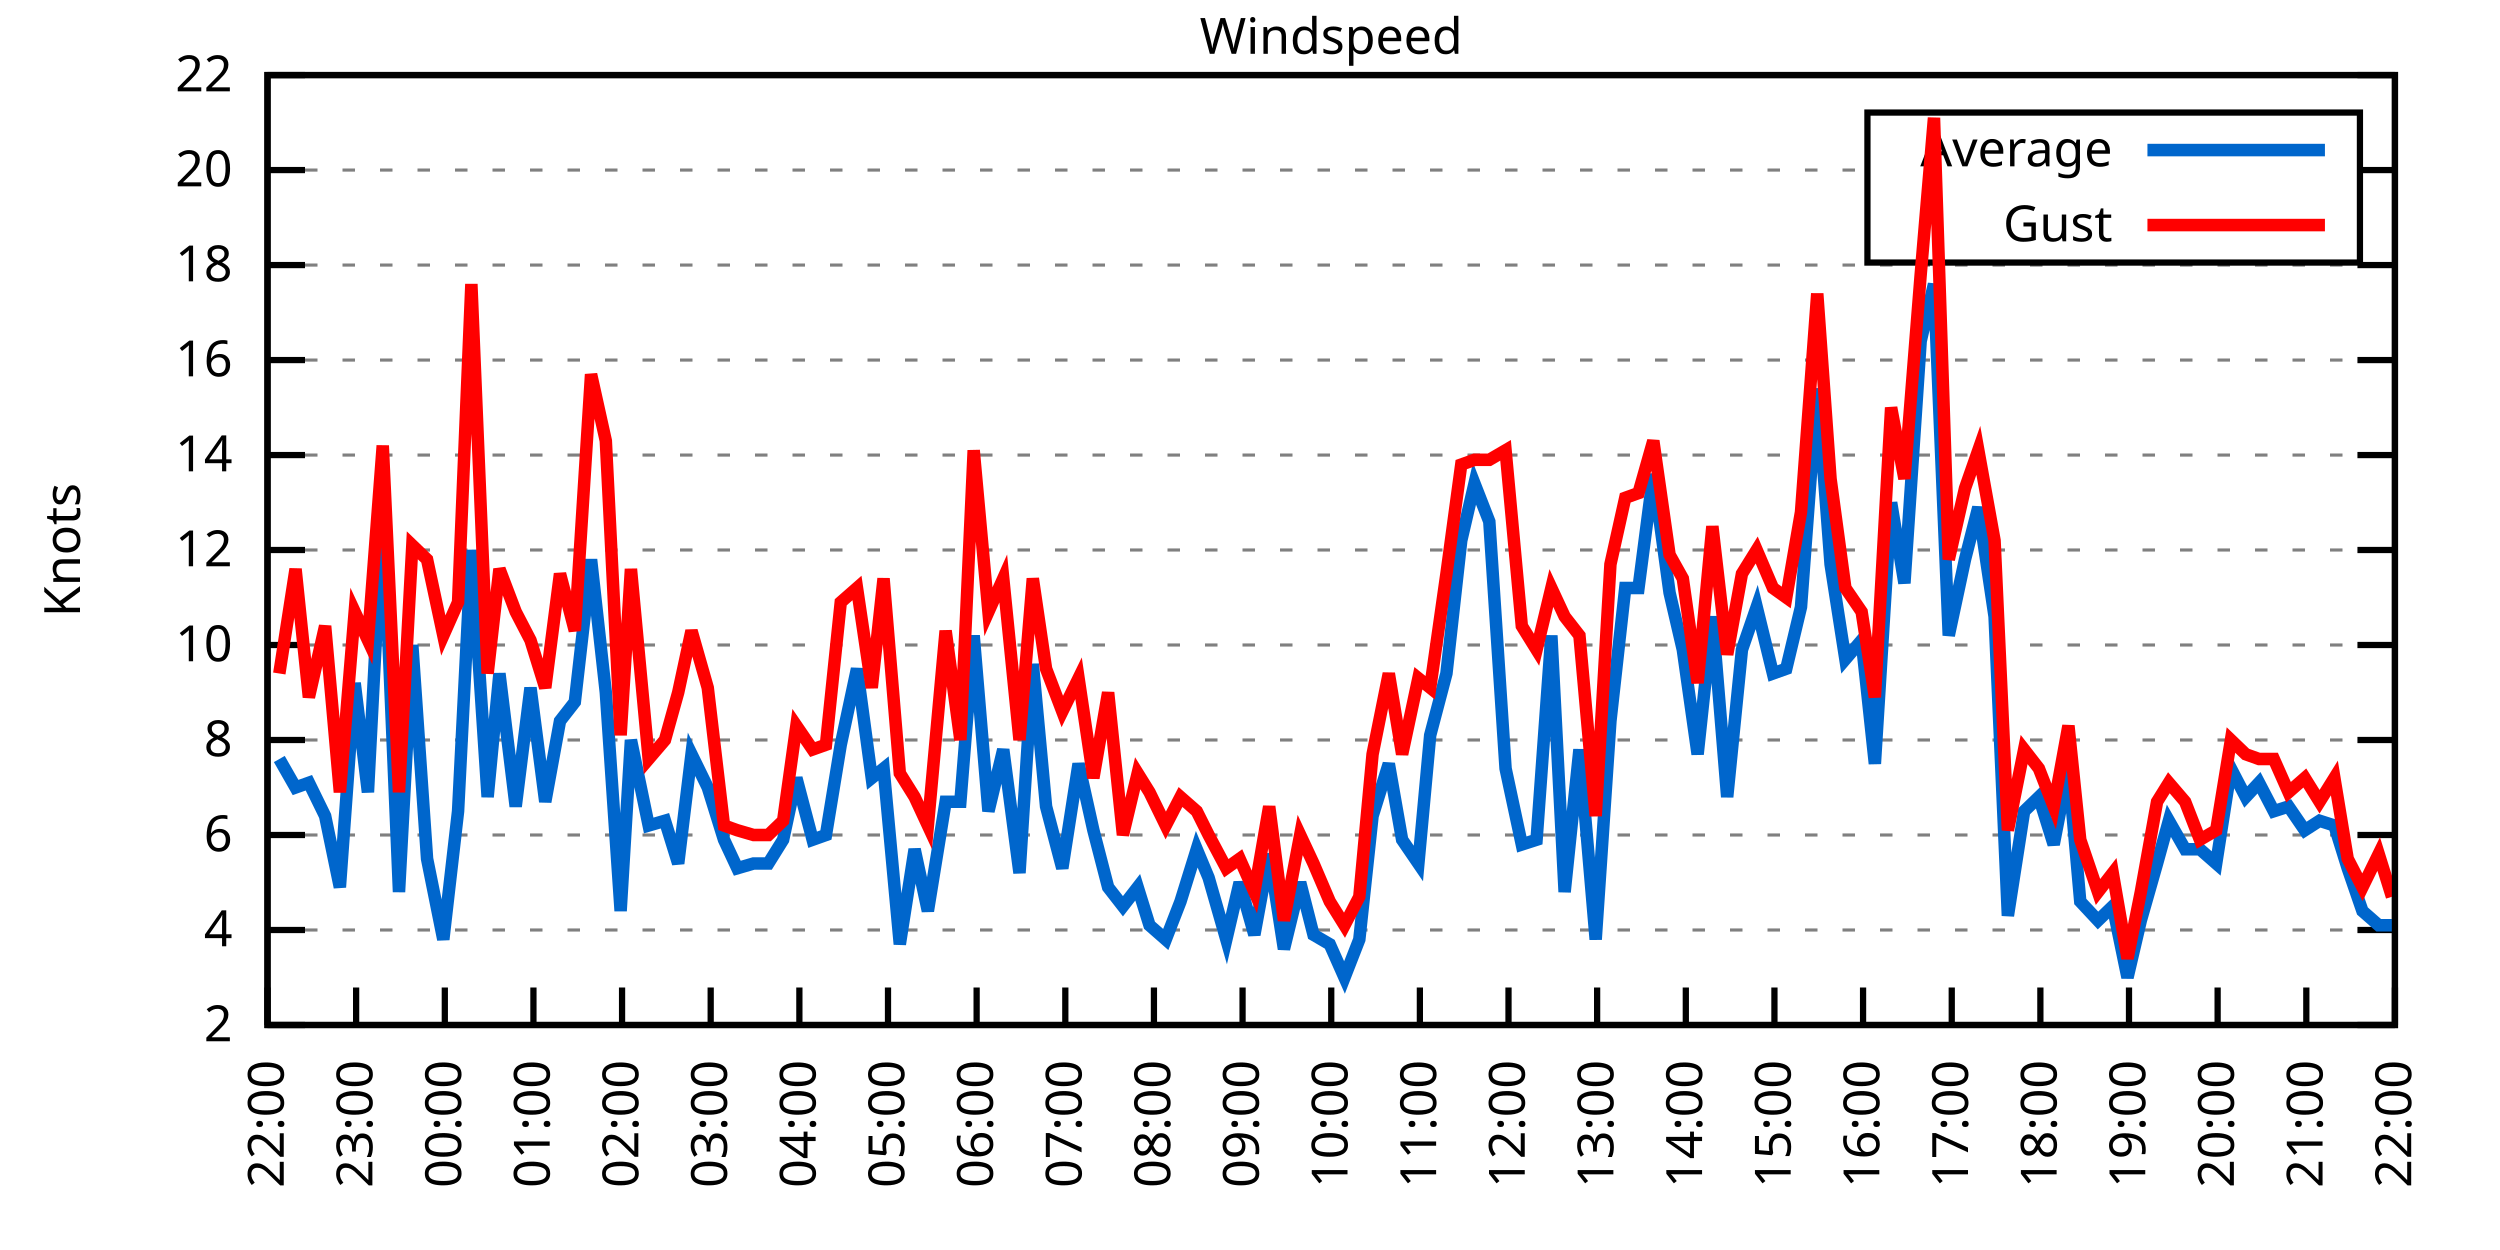
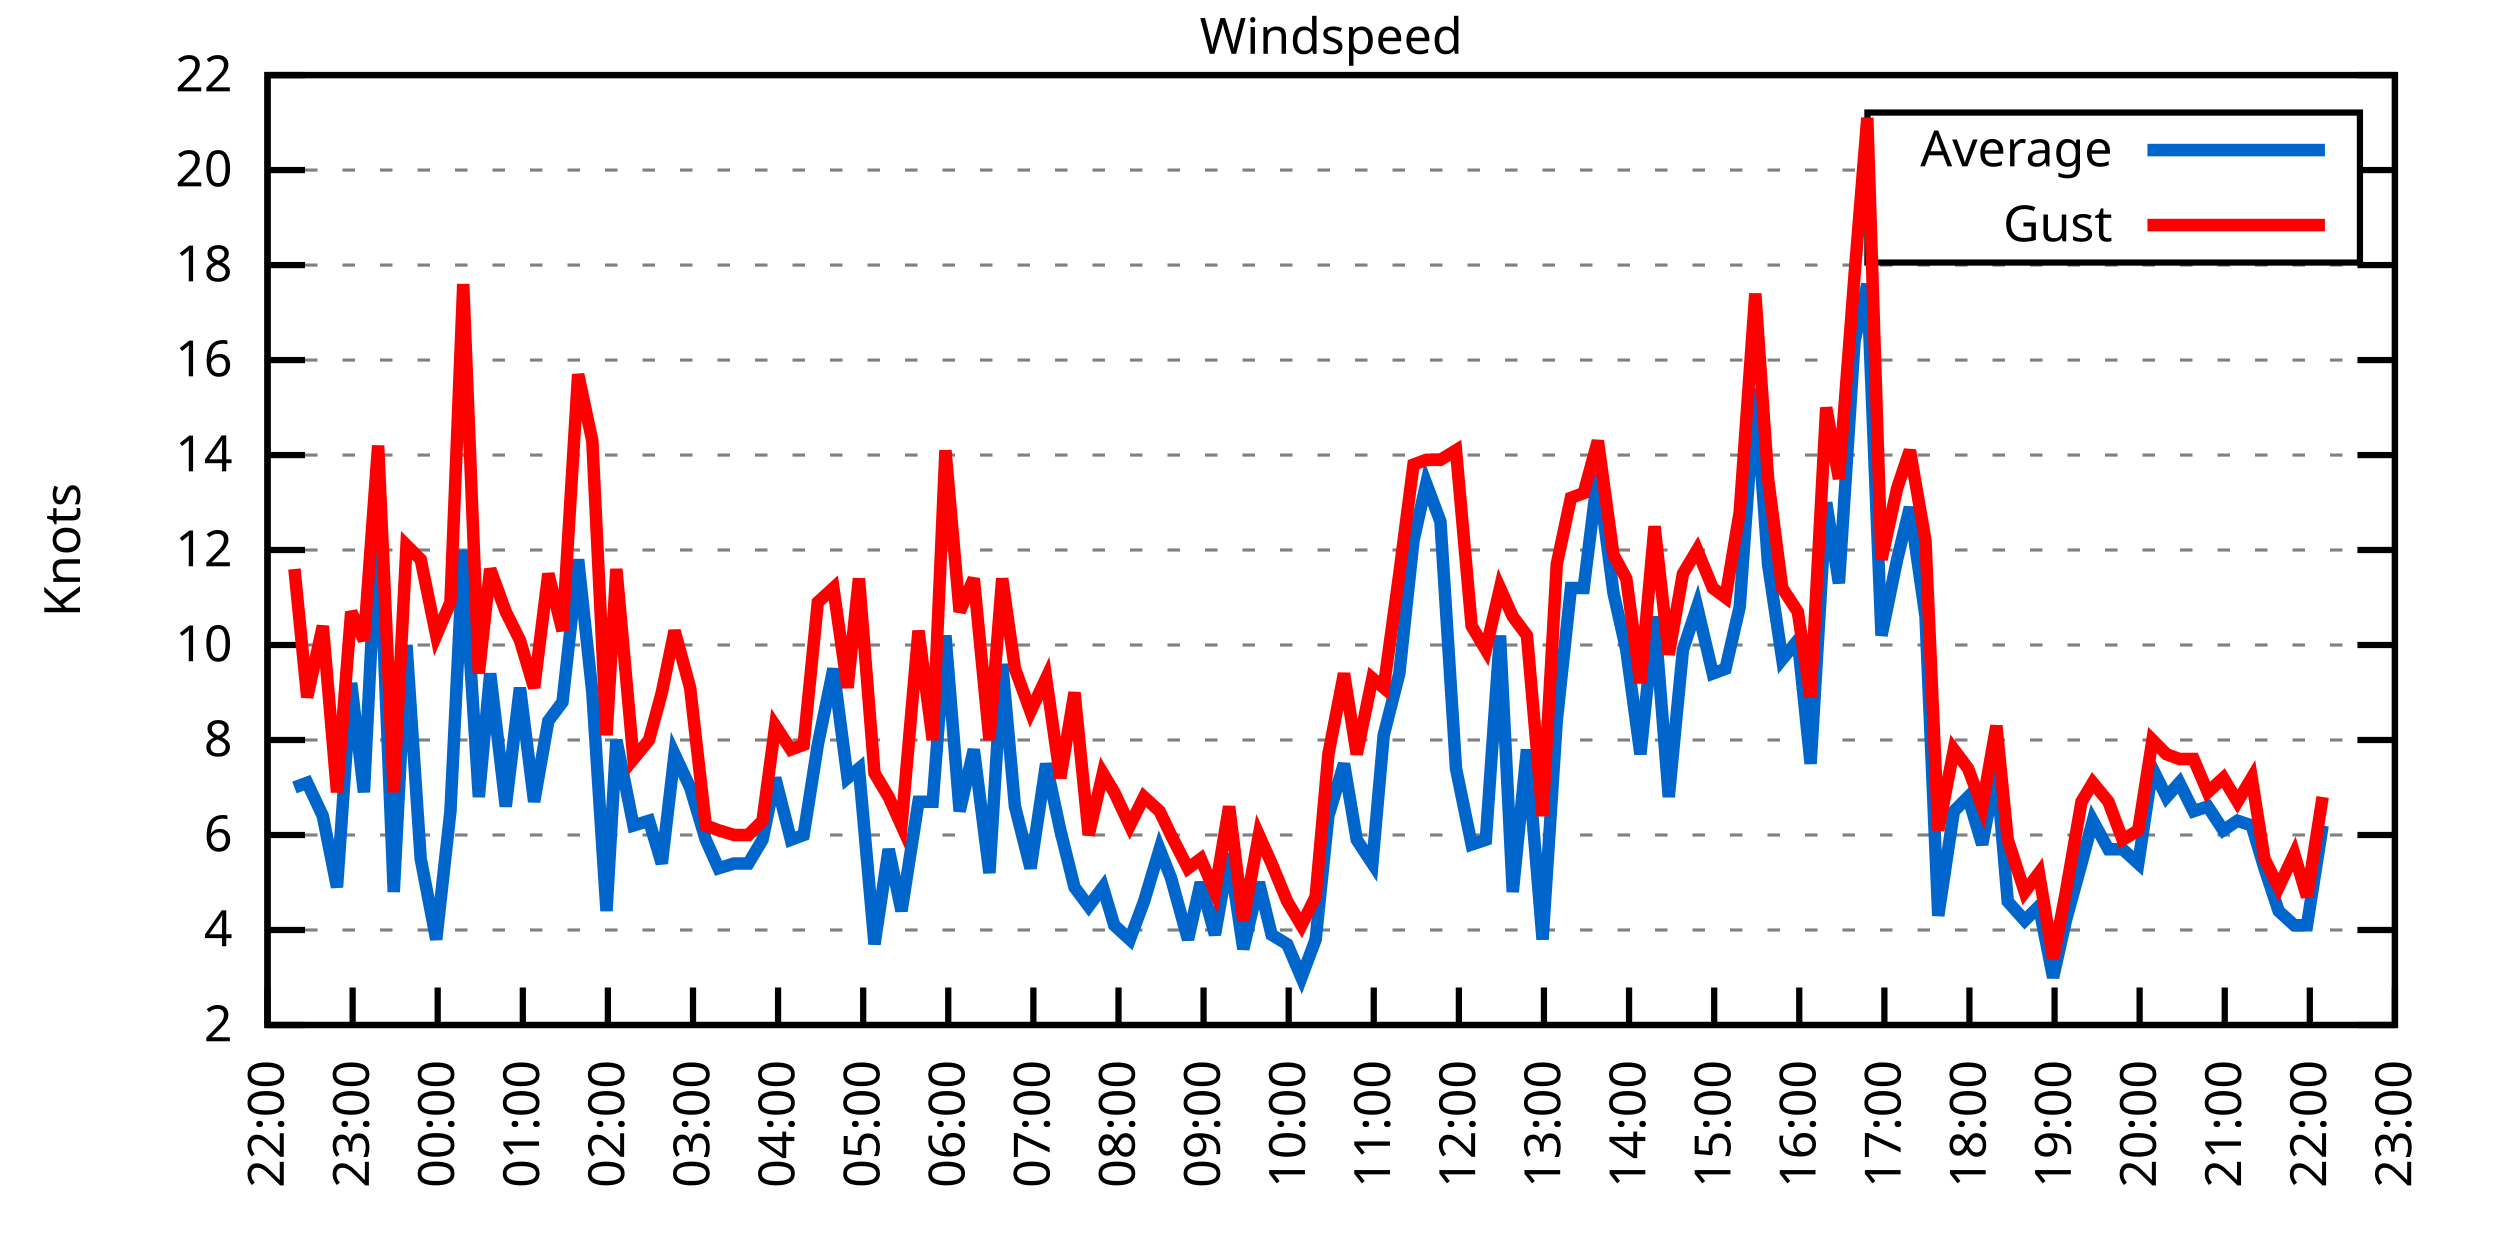
<svg xmlns="http://www.w3.org/2000/svg" xmlns:xlink="http://www.w3.org/1999/xlink" width="400" height="200" viewBox="0 0 400 200">
  <g id="gnuplot_canvas">
    <rect x="0" y="0" width="400" height="200" fill="none" />
    <defs>
      <circle id="gpDot" r="0.5" stroke-width="0.5" stroke="currentColor" />
      <path id="gpPt0" stroke-width="0.333" stroke="currentColor" d="M-1,0 h2 M0,-1 v2" />
      <path id="gpPt1" stroke-width="0.333" stroke="currentColor" d="M-1,-1 L1,1 M1,-1 L-1,1" />
      <path id="gpPt2" stroke-width="0.333" stroke="currentColor" d="M-1,0 L1,0 M0,-1 L0,1 M-1,-1 L1,1 M-1,1 L1,-1" />
      <rect id="gpPt3" stroke-width="0.333" stroke="currentColor" x="-1" y="-1" width="2" height="2" />
      <rect id="gpPt4" stroke-width="0.333" stroke="currentColor" fill="currentColor" x="-1" y="-1" width="2" height="2" />
      <circle id="gpPt5" stroke-width="0.333" stroke="currentColor" cx="0" cy="0" r="1" />
      <use xlink:href="#gpPt5" id="gpPt6" fill="currentColor" stroke="none" />
      <path id="gpPt7" stroke-width="0.333" stroke="currentColor" d="M0,-1.33 L-1.33,0.67 L1.33,0.67 z" />
      <use xlink:href="#gpPt7" id="gpPt8" fill="currentColor" stroke="none" />
      <use xlink:href="#gpPt7" id="gpPt9" stroke="currentColor" transform="rotate(180)" />
      <use xlink:href="#gpPt9" id="gpPt10" fill="currentColor" stroke="none" />
      <use xlink:href="#gpPt3" id="gpPt11" stroke="currentColor" transform="rotate(45)" />
      <use xlink:href="#gpPt11" id="gpPt12" fill="currentColor" stroke="none" />
      <path id="gpPt13" stroke-width="0.333" stroke="currentColor" d="M0,1.330 L1.265,0.411 L0.782,-1.067 L-0.782,-1.076 L-1.265,0.411 z" />
      <use xlink:href="#gpPt13" id="gpPt14" fill="currentColor" stroke="none" />
      <filter id="textbox" filterUnits="objectBoundingBox" x="0" y="0" height="1" width="1">
        <feFlood flood-color="white" flood-opacity="1" result="bgnd" />
        <feComposite in="SourceGraphic" in2="bgnd" operator="atop" />
      </filter>
      <filter id="greybox" filterUnits="objectBoundingBox" x="0" y="0" height="1" width="1">
        <feFlood flood-color="lightgrey" flood-opacity="1" result="grey" />
        <feComposite in="SourceGraphic" in2="grey" operator="atop" />
      </filter>
    </defs>
    <g fill="none" color="white" stroke="currentColor" stroke-width="1.00" stroke-linecap="butt" stroke-linejoin="miter">
</g>
    <g fill="none" color="black" stroke="currentColor" stroke-width="1.00" stroke-linecap="butt" stroke-linejoin="miter">
      <g stroke="none" shape-rendering="crispEdges">
        <polygon fill="rgb(255, 255, 255)" points="42.80,164.00 383.18,164.00 383.18,12.02 42.80,12.02 " />
      </g>
    </g>
    <g fill="none" color="black" stroke="currentColor" stroke-width="1.00" stroke-linecap="butt" stroke-linejoin="miter">
</g>
    <g fill="none" color="black" stroke="black" stroke-width="0.50" stroke-linecap="butt" stroke-linejoin="miter">
</g>
    <g fill="none" color="gray" stroke="currentColor" stroke-width="0.50" stroke-linecap="butt" stroke-linejoin="miter">
      <path stroke="gray" stroke-dasharray="2,4" class="gridline" d="M42.80,164.00 L383.19,164.00  " />
    </g>
    <g fill="none" color="gray" stroke="gray" stroke-width="1.00" stroke-linecap="butt" stroke-linejoin="miter">
</g>
    <g fill="none" color="black" stroke="currentColor" stroke-width="1.00" stroke-linecap="butt" stroke-linejoin="miter">
      <path stroke="black" d="M42.80,164.00 L48.80,164.00 M383.19,164.00 L377.19,164.00  " />
      <g transform="translate(37.20,166.60)" stroke="none" fill="black" font-family="Sans" font-size="8.00" text-anchor="end">
        <text>
          <tspan font-family="Sans"> 2</tspan>
        </text>
      </g>
    </g>
    <g fill="none" color="black" stroke="currentColor" stroke-width="1.00" stroke-linecap="butt" stroke-linejoin="miter">
</g>
    <g fill="none" color="black" stroke="black" stroke-width="0.50" stroke-linecap="butt" stroke-linejoin="miter">
</g>
    <g fill="none" color="gray" stroke="currentColor" stroke-width="0.50" stroke-linecap="butt" stroke-linejoin="miter">
      <path stroke="gray" stroke-dasharray="2,4" class="gridline" d="M42.80,148.80 L383.19,148.80  " />
    </g>
    <g fill="none" color="gray" stroke="gray" stroke-width="1.00" stroke-linecap="butt" stroke-linejoin="miter">
</g>
    <g fill="none" color="black" stroke="currentColor" stroke-width="1.00" stroke-linecap="butt" stroke-linejoin="miter">
      <path stroke="black" d="M42.80,148.80 L48.80,148.80 M383.19,148.80 L377.19,148.80  " />
      <g transform="translate(37.20,151.40)" stroke="none" fill="black" font-family="Sans" font-size="8.00" text-anchor="end">
        <text>
          <tspan font-family="Sans"> 4</tspan>
        </text>
      </g>
    </g>
    <g fill="none" color="black" stroke="currentColor" stroke-width="1.00" stroke-linecap="butt" stroke-linejoin="miter">
</g>
    <g fill="none" color="black" stroke="black" stroke-width="0.50" stroke-linecap="butt" stroke-linejoin="miter">
</g>
    <g fill="none" color="gray" stroke="currentColor" stroke-width="0.50" stroke-linecap="butt" stroke-linejoin="miter">
      <path stroke="gray" stroke-dasharray="2,4" class="gridline" d="M42.80,133.60 L383.19,133.60  " />
    </g>
    <g fill="none" color="gray" stroke="gray" stroke-width="1.00" stroke-linecap="butt" stroke-linejoin="miter">
</g>
    <g fill="none" color="black" stroke="currentColor" stroke-width="1.00" stroke-linecap="butt" stroke-linejoin="miter">
      <path stroke="black" d="M42.80,133.60 L48.80,133.60 M383.19,133.60 L377.19,133.60  " />
      <g transform="translate(37.20,136.20)" stroke="none" fill="black" font-family="Sans" font-size="8.00" text-anchor="end">
        <text>
          <tspan font-family="Sans"> 6</tspan>
        </text>
      </g>
    </g>
    <g fill="none" color="black" stroke="currentColor" stroke-width="1.00" stroke-linecap="butt" stroke-linejoin="miter">
</g>
    <g fill="none" color="black" stroke="black" stroke-width="0.50" stroke-linecap="butt" stroke-linejoin="miter">
</g>
    <g fill="none" color="gray" stroke="currentColor" stroke-width="0.50" stroke-linecap="butt" stroke-linejoin="miter">
      <path stroke="gray" stroke-dasharray="2,4" class="gridline" d="M42.80,118.40 L383.19,118.40  " />
    </g>
    <g fill="none" color="gray" stroke="gray" stroke-width="1.00" stroke-linecap="butt" stroke-linejoin="miter">
</g>
    <g fill="none" color="black" stroke="currentColor" stroke-width="1.00" stroke-linecap="butt" stroke-linejoin="miter">
      <path stroke="black" d="M42.80,118.40 L48.80,118.40 M383.19,118.40 L377.19,118.40  " />
      <g transform="translate(37.20,121.00)" stroke="none" fill="black" font-family="Sans" font-size="8.00" text-anchor="end">
        <text>
          <tspan font-family="Sans"> 8</tspan>
        </text>
      </g>
    </g>
    <g fill="none" color="black" stroke="currentColor" stroke-width="1.00" stroke-linecap="butt" stroke-linejoin="miter">
</g>
    <g fill="none" color="black" stroke="black" stroke-width="0.50" stroke-linecap="butt" stroke-linejoin="miter">
</g>
    <g fill="none" color="gray" stroke="currentColor" stroke-width="0.50" stroke-linecap="butt" stroke-linejoin="miter">
      <path stroke="gray" stroke-dasharray="2,4" class="gridline" d="M42.80,103.20 L383.19,103.20  " />
    </g>
    <g fill="none" color="gray" stroke="gray" stroke-width="1.00" stroke-linecap="butt" stroke-linejoin="miter">
</g>
    <g fill="none" color="black" stroke="currentColor" stroke-width="1.00" stroke-linecap="butt" stroke-linejoin="miter">
      <path stroke="black" d="M42.80,103.20 L48.80,103.20 M383.19,103.20 L377.19,103.20  " />
      <g transform="translate(37.20,105.80)" stroke="none" fill="black" font-family="Sans" font-size="8.00" text-anchor="end">
        <text>
          <tspan font-family="Sans"> 10</tspan>
        </text>
      </g>
    </g>
    <g fill="none" color="black" stroke="currentColor" stroke-width="1.00" stroke-linecap="butt" stroke-linejoin="miter">
</g>
    <g fill="none" color="black" stroke="black" stroke-width="0.50" stroke-linecap="butt" stroke-linejoin="miter">
</g>
    <g fill="none" color="gray" stroke="currentColor" stroke-width="0.50" stroke-linecap="butt" stroke-linejoin="miter">
      <path stroke="gray" stroke-dasharray="2,4" class="gridline" d="M42.80,88.00 L383.19,88.00  " />
    </g>
    <g fill="none" color="gray" stroke="gray" stroke-width="1.00" stroke-linecap="butt" stroke-linejoin="miter">
</g>
    <g fill="none" color="black" stroke="currentColor" stroke-width="1.00" stroke-linecap="butt" stroke-linejoin="miter">
      <path stroke="black" d="M42.80,88.00 L48.80,88.00 M383.19,88.00 L377.19,88.00  " />
      <g transform="translate(37.20,90.60)" stroke="none" fill="black" font-family="Sans" font-size="8.00" text-anchor="end">
        <text>
          <tspan font-family="Sans"> 12</tspan>
        </text>
      </g>
    </g>
    <g fill="none" color="black" stroke="currentColor" stroke-width="1.00" stroke-linecap="butt" stroke-linejoin="miter">
</g>
    <g fill="none" color="black" stroke="black" stroke-width="0.50" stroke-linecap="butt" stroke-linejoin="miter">
</g>
    <g fill="none" color="gray" stroke="currentColor" stroke-width="0.50" stroke-linecap="butt" stroke-linejoin="miter">
      <path stroke="gray" stroke-dasharray="2,4" class="gridline" d="M42.80,72.81 L383.19,72.81  " />
    </g>
    <g fill="none" color="gray" stroke="gray" stroke-width="1.00" stroke-linecap="butt" stroke-linejoin="miter">
</g>
    <g fill="none" color="black" stroke="currentColor" stroke-width="1.00" stroke-linecap="butt" stroke-linejoin="miter">
      <path stroke="black" d="M42.80,72.81 L48.80,72.81 M383.19,72.81 L377.19,72.81  " />
      <g transform="translate(37.20,75.41)" stroke="none" fill="black" font-family="Sans" font-size="8.00" text-anchor="end">
        <text>
          <tspan font-family="Sans"> 14</tspan>
        </text>
      </g>
    </g>
    <g fill="none" color="black" stroke="currentColor" stroke-width="1.00" stroke-linecap="butt" stroke-linejoin="miter">
</g>
    <g fill="none" color="black" stroke="black" stroke-width="0.50" stroke-linecap="butt" stroke-linejoin="miter">
</g>
    <g fill="none" color="gray" stroke="currentColor" stroke-width="0.50" stroke-linecap="butt" stroke-linejoin="miter">
      <path stroke="gray" stroke-dasharray="2,4" class="gridline" d="M42.80,57.61 L383.19,57.61  " />
    </g>
    <g fill="none" color="gray" stroke="gray" stroke-width="1.00" stroke-linecap="butt" stroke-linejoin="miter">
</g>
    <g fill="none" color="black" stroke="currentColor" stroke-width="1.00" stroke-linecap="butt" stroke-linejoin="miter">
      <path stroke="black" d="M42.80,57.61 L48.80,57.61 M383.19,57.61 L377.19,57.61  " />
      <g transform="translate(37.20,60.21)" stroke="none" fill="black" font-family="Sans" font-size="8.00" text-anchor="end">
        <text>
          <tspan font-family="Sans"> 16</tspan>
        </text>
      </g>
    </g>
    <g fill="none" color="black" stroke="currentColor" stroke-width="1.00" stroke-linecap="butt" stroke-linejoin="miter">
</g>
    <g fill="none" color="black" stroke="black" stroke-width="0.50" stroke-linecap="butt" stroke-linejoin="miter">
</g>
    <g fill="none" color="gray" stroke="currentColor" stroke-width="0.50" stroke-linecap="butt" stroke-linejoin="miter">
      <path stroke="gray" stroke-dasharray="2,4" class="gridline" d="M42.80,42.41 L383.19,42.41  " />
    </g>
    <g fill="none" color="gray" stroke="gray" stroke-width="1.00" stroke-linecap="butt" stroke-linejoin="miter">
</g>
    <g fill="none" color="black" stroke="currentColor" stroke-width="1.00" stroke-linecap="butt" stroke-linejoin="miter">
      <path stroke="black" d="M42.80,42.41 L48.80,42.41 M383.19,42.41 L377.19,42.41  " />
      <g transform="translate(37.20,45.01)" stroke="none" fill="black" font-family="Sans" font-size="8.00" text-anchor="end">
        <text>
          <tspan font-family="Sans"> 18</tspan>
        </text>
      </g>
    </g>
    <g fill="none" color="black" stroke="currentColor" stroke-width="1.00" stroke-linecap="butt" stroke-linejoin="miter">
</g>
    <g fill="none" color="black" stroke="black" stroke-width="0.50" stroke-linecap="butt" stroke-linejoin="miter">
</g>
    <g fill="none" color="gray" stroke="currentColor" stroke-width="0.50" stroke-linecap="butt" stroke-linejoin="miter">
      <path stroke="gray" stroke-dasharray="2,4" class="gridline" d="M42.80,27.21 L298.79,27.21 M377.59,27.21 L383.19,27.21  " />
    </g>
    <g fill="none" color="gray" stroke="gray" stroke-width="1.00" stroke-linecap="butt" stroke-linejoin="miter">
</g>
    <g fill="none" color="black" stroke="currentColor" stroke-width="1.00" stroke-linecap="butt" stroke-linejoin="miter">
      <path stroke="black" d="M42.80,27.21 L48.80,27.21 M383.19,27.21 L377.19,27.21  " />
      <g transform="translate(37.20,29.81)" stroke="none" fill="black" font-family="Sans" font-size="8.00" text-anchor="end">
        <text>
          <tspan font-family="Sans"> 20</tspan>
        </text>
      </g>
    </g>
    <g fill="none" color="black" stroke="currentColor" stroke-width="1.00" stroke-linecap="butt" stroke-linejoin="miter">
</g>
    <g fill="none" color="black" stroke="black" stroke-width="0.50" stroke-linecap="butt" stroke-linejoin="miter">
</g>
    <g fill="none" color="gray" stroke="currentColor" stroke-width="0.50" stroke-linecap="butt" stroke-linejoin="miter">
      <path stroke="gray" stroke-dasharray="2,4" class="gridline" d="M42.80,12.01 L383.19,12.01  " />
    </g>
    <g fill="none" color="gray" stroke="gray" stroke-width="1.00" stroke-linecap="butt" stroke-linejoin="miter">
</g>
    <g fill="none" color="black" stroke="currentColor" stroke-width="1.00" stroke-linecap="butt" stroke-linejoin="miter">
      <path stroke="black" d="M42.80,12.01 L48.80,12.01 M383.19,12.01 L377.19,12.01  " />
      <g transform="translate(37.20,14.61)" stroke="none" fill="black" font-family="Sans" font-size="8.00" text-anchor="end">
        <text>
          <tspan font-family="Sans"> 22</tspan>
        </text>
      </g>
    </g>
    <g fill="none" color="black" stroke="currentColor" stroke-width="1.00" stroke-linecap="butt" stroke-linejoin="miter">
      <path stroke="black" d="M42.80,164.00 L42.80,158.00  " />
      <g transform="translate(45.40,169.60) rotate(270.00)" stroke="none" fill="black" font-family="Sans" font-size="8.00" text-anchor="end">
        <text>
          <tspan font-family="Sans">22:00</tspan>
        </text>
      </g>
    </g>
    <g fill="none" color="black" stroke="currentColor" stroke-width="1.00" stroke-linecap="butt" stroke-linejoin="miter">
-       <path stroke="black" d="M56.98,164.00 L56.98,158.00  " />
-       <g transform="translate(59.58,169.60) rotate(270.00)" stroke="none" fill="black" font-family="Sans" font-size="8.00" text-anchor="end">
+       <path stroke="black" d="M56.42,164.00 L56.42,158.00  " />
+       <g transform="translate(59.02,169.60) rotate(270.00)" stroke="none" fill="black" font-family="Sans" font-size="8.00" text-anchor="end">
        <text>
          <tspan font-family="Sans">23:00</tspan>
        </text>
      </g>
    </g>
    <g fill="none" color="black" stroke="currentColor" stroke-width="1.00" stroke-linecap="butt" stroke-linejoin="miter">
-       <path stroke="black" d="M71.17,164.00 L71.17,158.00  " />
-       <g transform="translate(73.77,169.60) rotate(270.00)" stroke="none" fill="black" font-family="Sans" font-size="8.00" text-anchor="end">
+       <path stroke="black" d="M70.03,164.00 L70.03,158.00  " />
+       <g transform="translate(72.63,169.60) rotate(270.00)" stroke="none" fill="black" font-family="Sans" font-size="8.00" text-anchor="end">
        <text>
          <tspan font-family="Sans">00:00</tspan>
        </text>
      </g>
    </g>
    <g fill="none" color="black" stroke="currentColor" stroke-width="1.00" stroke-linecap="butt" stroke-linejoin="miter">
-       <path stroke="black" d="M85.35,164.00 L85.35,158.00  " />
-       <g transform="translate(87.95,169.60) rotate(270.00)" stroke="none" fill="black" font-family="Sans" font-size="8.00" text-anchor="end">
+       <path stroke="black" d="M83.65,164.00 L83.65,158.00  " />
+       <g transform="translate(86.25,169.60) rotate(270.00)" stroke="none" fill="black" font-family="Sans" font-size="8.00" text-anchor="end">
        <text>
          <tspan font-family="Sans">01:00</tspan>
        </text>
      </g>
    </g>
    <g fill="none" color="black" stroke="currentColor" stroke-width="1.00" stroke-linecap="butt" stroke-linejoin="miter">
-       <path stroke="black" d="M99.53,164.00 L99.53,158.00  " />
-       <g transform="translate(102.13,169.60) rotate(270.00)" stroke="none" fill="black" font-family="Sans" font-size="8.00" text-anchor="end">
+       <path stroke="black" d="M97.26,164.00 L97.26,158.00  " />
+       <g transform="translate(99.86,169.60) rotate(270.00)" stroke="none" fill="black" font-family="Sans" font-size="8.00" text-anchor="end">
        <text>
          <tspan font-family="Sans">02:00</tspan>
        </text>
      </g>
    </g>
    <g fill="none" color="black" stroke="currentColor" stroke-width="1.00" stroke-linecap="butt" stroke-linejoin="miter">
-       <path stroke="black" d="M113.71,164.00 L113.71,158.00  " />
-       <g transform="translate(116.31,169.60) rotate(270.00)" stroke="none" fill="black" font-family="Sans" font-size="8.00" text-anchor="end">
+       <path stroke="black" d="M110.88,164.00 L110.88,158.00  " />
+       <g transform="translate(113.48,169.60) rotate(270.00)" stroke="none" fill="black" font-family="Sans" font-size="8.00" text-anchor="end">
        <text>
          <tspan font-family="Sans">03:00</tspan>
        </text>
      </g>
    </g>
    <g fill="none" color="black" stroke="currentColor" stroke-width="1.00" stroke-linecap="butt" stroke-linejoin="miter">
-       <path stroke="black" d="M127.90,164.00 L127.90,158.00  " />
-       <g transform="translate(130.50,169.60) rotate(270.00)" stroke="none" fill="black" font-family="Sans" font-size="8.00" text-anchor="end">
+       <path stroke="black" d="M124.49,164.00 L124.49,158.00  " />
+       <g transform="translate(127.09,169.60) rotate(270.00)" stroke="none" fill="black" font-family="Sans" font-size="8.00" text-anchor="end">
        <text>
          <tspan font-family="Sans">04:00</tspan>
        </text>
      </g>
    </g>
    <g fill="none" color="black" stroke="currentColor" stroke-width="1.00" stroke-linecap="butt" stroke-linejoin="miter">
-       <path stroke="black" d="M142.08,164.00 L142.08,158.00  " />
-       <g transform="translate(144.68,169.60) rotate(270.00)" stroke="none" fill="black" font-family="Sans" font-size="8.00" text-anchor="end">
+       <path stroke="black" d="M138.11,164.00 L138.11,158.00  " />
+       <g transform="translate(140.71,169.60) rotate(270.00)" stroke="none" fill="black" font-family="Sans" font-size="8.00" text-anchor="end">
        <text>
          <tspan font-family="Sans">05:00</tspan>
        </text>
      </g>
    </g>
    <g fill="none" color="black" stroke="currentColor" stroke-width="1.00" stroke-linecap="butt" stroke-linejoin="miter">
-       <path stroke="black" d="M156.26,164.00 L156.26,158.00  " />
-       <g transform="translate(158.86,169.60) rotate(270.00)" stroke="none" fill="black" font-family="Sans" font-size="8.00" text-anchor="end">
+       <path stroke="black" d="M151.72,164.00 L151.72,158.00  " />
+       <g transform="translate(154.32,169.60) rotate(270.00)" stroke="none" fill="black" font-family="Sans" font-size="8.00" text-anchor="end">
        <text>
          <tspan font-family="Sans">06:00</tspan>
        </text>
      </g>
    </g>
    <g fill="none" color="black" stroke="currentColor" stroke-width="1.00" stroke-linecap="butt" stroke-linejoin="miter">
-       <path stroke="black" d="M170.45,164.00 L170.45,158.00  " />
-       <g transform="translate(173.05,169.60) rotate(270.00)" stroke="none" fill="black" font-family="Sans" font-size="8.00" text-anchor="end">
+       <path stroke="black" d="M165.34,164.00 L165.34,158.00  " />
+       <g transform="translate(167.94,169.60) rotate(270.00)" stroke="none" fill="black" font-family="Sans" font-size="8.00" text-anchor="end">
        <text>
          <tspan font-family="Sans">07:00</tspan>
        </text>
      </g>
    </g>
    <g fill="none" color="black" stroke="currentColor" stroke-width="1.00" stroke-linecap="butt" stroke-linejoin="miter">
-       <path stroke="black" d="M184.63,164.00 L184.63,158.00  " />
-       <g transform="translate(187.23,169.60) rotate(270.00)" stroke="none" fill="black" font-family="Sans" font-size="8.00" text-anchor="end">
+       <path stroke="black" d="M178.96,164.00 L178.96,158.00  " />
+       <g transform="translate(181.56,169.60) rotate(270.00)" stroke="none" fill="black" font-family="Sans" font-size="8.00" text-anchor="end">
        <text>
          <tspan font-family="Sans">08:00</tspan>
        </text>
      </g>
    </g>
    <g fill="none" color="black" stroke="currentColor" stroke-width="1.00" stroke-linecap="butt" stroke-linejoin="miter">
-       <path stroke="black" d="M198.81,164.00 L198.81,158.00  " />
-       <g transform="translate(201.41,169.60) rotate(270.00)" stroke="none" fill="black" font-family="Sans" font-size="8.00" text-anchor="end">
+       <path stroke="black" d="M192.57,164.00 L192.57,158.00  " />
+       <g transform="translate(195.17,169.60) rotate(270.00)" stroke="none" fill="black" font-family="Sans" font-size="8.00" text-anchor="end">
        <text>
          <tspan font-family="Sans">09:00</tspan>
        </text>
      </g>
    </g>
    <g fill="none" color="black" stroke="currentColor" stroke-width="1.00" stroke-linecap="butt" stroke-linejoin="miter">
-       <path stroke="black" d="M213.00,164.00 L213.00,158.00  " />
-       <g transform="translate(215.60,169.60) rotate(270.00)" stroke="none" fill="black" font-family="Sans" font-size="8.00" text-anchor="end">
+       <path stroke="black" d="M206.19,164.00 L206.19,158.00  " />
+       <g transform="translate(208.79,169.60) rotate(270.00)" stroke="none" fill="black" font-family="Sans" font-size="8.00" text-anchor="end">
        <text>
          <tspan font-family="Sans">10:00</tspan>
        </text>
      </g>
    </g>
    <g fill="none" color="black" stroke="currentColor" stroke-width="1.00" stroke-linecap="butt" stroke-linejoin="miter">
-       <path stroke="black" d="M227.18,164.00 L227.18,158.00  " />
-       <g transform="translate(229.78,169.60) rotate(270.00)" stroke="none" fill="black" font-family="Sans" font-size="8.00" text-anchor="end">
+       <path stroke="black" d="M219.80,164.00 L219.80,158.00  " />
+       <g transform="translate(222.40,169.60) rotate(270.00)" stroke="none" fill="black" font-family="Sans" font-size="8.00" text-anchor="end">
        <text>
          <tspan font-family="Sans">11:00</tspan>
        </text>
      </g>
    </g>
    <g fill="none" color="black" stroke="currentColor" stroke-width="1.00" stroke-linecap="butt" stroke-linejoin="miter">
-       <path stroke="black" d="M241.36,164.00 L241.36,158.00  " />
-       <g transform="translate(243.96,169.60) rotate(270.00)" stroke="none" fill="black" font-family="Sans" font-size="8.00" text-anchor="end">
+       <path stroke="black" d="M233.42,164.00 L233.42,158.00  " />
+       <g transform="translate(236.02,169.60) rotate(270.00)" stroke="none" fill="black" font-family="Sans" font-size="8.00" text-anchor="end">
        <text>
          <tspan font-family="Sans">12:00</tspan>
        </text>
      </g>
    </g>
    <g fill="none" color="black" stroke="currentColor" stroke-width="1.00" stroke-linecap="butt" stroke-linejoin="miter">
-       <path stroke="black" d="M255.54,164.00 L255.54,158.00  " />
-       <g transform="translate(258.14,169.60) rotate(270.00)" stroke="none" fill="black" font-family="Sans" font-size="8.00" text-anchor="end">
+       <path stroke="black" d="M247.03,164.00 L247.03,158.00  " />
+       <g transform="translate(249.63,169.60) rotate(270.00)" stroke="none" fill="black" font-family="Sans" font-size="8.00" text-anchor="end">
        <text>
          <tspan font-family="Sans">13:00</tspan>
        </text>
      </g>
    </g>
    <g fill="none" color="black" stroke="currentColor" stroke-width="1.00" stroke-linecap="butt" stroke-linejoin="miter">
-       <path stroke="black" d="M269.73,164.00 L269.73,158.00  " />
-       <g transform="translate(272.33,169.60) rotate(270.00)" stroke="none" fill="black" font-family="Sans" font-size="8.00" text-anchor="end">
+       <path stroke="black" d="M260.65,164.00 L260.65,158.00  " />
+       <g transform="translate(263.25,169.60) rotate(270.00)" stroke="none" fill="black" font-family="Sans" font-size="8.00" text-anchor="end">
        <text>
          <tspan font-family="Sans">14:00</tspan>
        </text>
      </g>
    </g>
    <g fill="none" color="black" stroke="currentColor" stroke-width="1.00" stroke-linecap="butt" stroke-linejoin="miter">
-       <path stroke="black" d="M283.91,164.00 L283.91,158.00  " />
-       <g transform="translate(286.51,169.60) rotate(270.00)" stroke="none" fill="black" font-family="Sans" font-size="8.00" text-anchor="end">
+       <path stroke="black" d="M274.27,164.00 L274.27,158.00  " />
+       <g transform="translate(276.87,169.60) rotate(270.00)" stroke="none" fill="black" font-family="Sans" font-size="8.00" text-anchor="end">
        <text>
          <tspan font-family="Sans">15:00</tspan>
        </text>
      </g>
    </g>
    <g fill="none" color="black" stroke="currentColor" stroke-width="1.00" stroke-linecap="butt" stroke-linejoin="miter">
-       <path stroke="black" d="M298.09,164.00 L298.09,158.00  " />
-       <g transform="translate(300.69,169.60) rotate(270.00)" stroke="none" fill="black" font-family="Sans" font-size="8.00" text-anchor="end">
+       <path stroke="black" d="M287.88,164.00 L287.88,158.00  " />
+       <g transform="translate(290.48,169.60) rotate(270.00)" stroke="none" fill="black" font-family="Sans" font-size="8.00" text-anchor="end">
        <text>
          <tspan font-family="Sans">16:00</tspan>
        </text>
      </g>
    </g>
    <g fill="none" color="black" stroke="currentColor" stroke-width="1.00" stroke-linecap="butt" stroke-linejoin="miter">
-       <path stroke="black" d="M312.28,164.00 L312.28,158.00  " />
-       <g transform="translate(314.88,169.60) rotate(270.00)" stroke="none" fill="black" font-family="Sans" font-size="8.00" text-anchor="end">
+       <path stroke="black" d="M301.50,164.00 L301.50,158.00  " />
+       <g transform="translate(304.10,169.60) rotate(270.00)" stroke="none" fill="black" font-family="Sans" font-size="8.00" text-anchor="end">
        <text>
          <tspan font-family="Sans">17:00</tspan>
        </text>
      </g>
    </g>
    <g fill="none" color="black" stroke="currentColor" stroke-width="1.00" stroke-linecap="butt" stroke-linejoin="miter">
-       <path stroke="black" d="M326.46,164.00 L326.46,158.00  " />
-       <g transform="translate(329.06,169.60) rotate(270.00)" stroke="none" fill="black" font-family="Sans" font-size="8.00" text-anchor="end">
+       <path stroke="black" d="M315.11,164.00 L315.11,158.00  " />
+       <g transform="translate(317.71,169.60) rotate(270.00)" stroke="none" fill="black" font-family="Sans" font-size="8.00" text-anchor="end">
        <text>
          <tspan font-family="Sans">18:00</tspan>
        </text>
      </g>
    </g>
    <g fill="none" color="black" stroke="currentColor" stroke-width="1.00" stroke-linecap="butt" stroke-linejoin="miter">
-       <path stroke="black" d="M340.64,164.00 L340.64,158.00  " />
-       <g transform="translate(343.24,169.60) rotate(270.00)" stroke="none" fill="black" font-family="Sans" font-size="8.00" text-anchor="end">
+       <path stroke="black" d="M328.73,164.00 L328.73,158.00  " />
+       <g transform="translate(331.33,169.60) rotate(270.00)" stroke="none" fill="black" font-family="Sans" font-size="8.00" text-anchor="end">
        <text>
          <tspan font-family="Sans">19:00</tspan>
        </text>
      </g>
    </g>
    <g fill="none" color="black" stroke="currentColor" stroke-width="1.00" stroke-linecap="butt" stroke-linejoin="miter">
-       <path stroke="black" d="M354.82,164.00 L354.82,158.00  " />
-       <g transform="translate(357.42,169.60) rotate(270.00)" stroke="none" fill="black" font-family="Sans" font-size="8.00" text-anchor="end">
+       <path stroke="black" d="M342.34,164.00 L342.34,158.00  " />
+       <g transform="translate(344.94,169.60) rotate(270.00)" stroke="none" fill="black" font-family="Sans" font-size="8.00" text-anchor="end">
        <text>
          <tspan font-family="Sans">20:00</tspan>
        </text>
      </g>
    </g>
    <g fill="none" color="black" stroke="currentColor" stroke-width="1.00" stroke-linecap="butt" stroke-linejoin="miter">
-       <path stroke="black" d="M369.01,164.00 L369.01,158.00  " />
-       <g transform="translate(371.61,169.60) rotate(270.00)" stroke="none" fill="black" font-family="Sans" font-size="8.00" text-anchor="end">
+       <path stroke="black" d="M355.96,164.00 L355.96,158.00  " />
+       <g transform="translate(358.56,169.60) rotate(270.00)" stroke="none" fill="black" font-family="Sans" font-size="8.00" text-anchor="end">
        <text>
          <tspan font-family="Sans">21:00</tspan>
+         </text>
+       </g>
+     </g>
+     <g fill="none" color="black" stroke="currentColor" stroke-width="1.00" stroke-linecap="butt" stroke-linejoin="miter">
+       <path stroke="black" d="M369.57,164.00 L369.57,158.00  " />
+       <g transform="translate(372.17,169.60) rotate(270.00)" stroke="none" fill="black" font-family="Sans" font-size="8.00" text-anchor="end">
+         <text>
+           <tspan font-family="Sans">22:00</tspan>
        </text>
      </g>
    </g>
    <g fill="none" color="black" stroke="currentColor" stroke-width="1.00" stroke-linecap="butt" stroke-linejoin="miter">
      <path stroke="black" d="M383.19,164.00 L383.19,158.00  " />
      <g transform="translate(385.79,169.60) rotate(270.00)" stroke="none" fill="black" font-family="Sans" font-size="8.00" text-anchor="end">
        <text>
-           <tspan font-family="Sans">22:00</tspan>
+           <tspan font-family="Sans">23:00</tspan>
        </text>
      </g>
    </g>
    <g fill="none" color="black" stroke="currentColor" stroke-width="1.00" stroke-linecap="butt" stroke-linejoin="miter">
</g>
    <g fill="none" color="black" stroke="currentColor" stroke-width="1.00" stroke-linecap="butt" stroke-linejoin="miter">
      <path stroke="black" d="M42.80,12.01 L42.80,164.00 L383.19,164.00 L383.19,12.01 L42.80,12.01 Z  " />
    </g>
    <g fill="none" color="black" stroke="currentColor" stroke-width="1.00" stroke-linecap="butt" stroke-linejoin="miter">
</g>
    <g fill="none" color="black" stroke="currentColor" stroke-width="1.00" stroke-linecap="butt" stroke-linejoin="miter">
      <path stroke="black" d="M298.79,42.01 L298.79,18.01 L377.59,18.01 L377.59,42.01 L298.79,42.01 Z  " />
    </g>
    <g id="Windspeed_plot_1">
      <g fill="none" color="white" stroke="black" stroke-width="2.00" stroke-linecap="butt" stroke-linejoin="miter">
</g>
      <g fill="none" color="black" stroke="currentColor" stroke-width="2.00" stroke-linecap="butt" stroke-linejoin="miter">
        <g transform="translate(337.99,26.61)" stroke="none" fill="black" font-family="Sans" font-size="8.00" text-anchor="end">
          <text>
            <tspan font-family="Sans">Average</tspan>
          </text>
        </g>
      </g>
      <g fill="none" color="black" stroke="currentColor" stroke-width="2.00" stroke-linecap="butt" stroke-linejoin="miter">
-         <path stroke="rgb(  0, 102, 204)" d="M343.59,24.01 L371.99,24.01 M44.69,121.44 L47.29,126.00 L49.42,125.24 L52.02,130.56 L54.38,141.96 L56.75,109.28   L58.87,126.76 L61.24,81.17 L63.84,142.72 L65.97,103.20 L68.33,137.40 L70.93,150.32 L73.29,129.80 L75.42,88.00   L78.02,127.52 L79.91,107.76 L82.51,129.04 L84.88,110.04 L87.24,128.28 L89.60,115.36 L91.97,112.32 L94.57,89.52   L96.93,110.80 L99.30,145.76 L100.95,118.40 L103.79,132.08 L106.39,131.32 L108.51,138.16 L110.64,120.68 L113.24,126.00   L115.84,134.36 L117.97,138.92 L120.57,138.16 L122.93,138.16 L125.30,134.36 L127.42,124.48 L130.02,134.36 L132.15,133.60   L134.52,119.16 L137.12,107.00 L139.48,124.48 L141.37,122.96 L143.97,151.08 L146.34,135.88 L148.46,145.76 L151.30,128.28   L153.66,128.28 L155.79,101.68 L158.15,129.80 L160.52,119.92 L163.12,139.68 L165.25,106.24 L167.37,129.04 L169.97,138.92   L172.57,122.20 L174.94,132.84 L177.30,141.96 L179.67,145.00 L182.03,141.96 L183.92,148.04 L186.52,150.32 L188.88,144.24   L191.48,135.88 L193.38,140.44 L196.21,150.32 L198.34,141.20 L200.70,149.56 L203.07,136.64 L205.43,151.84 L208.03,141.20   L210.16,149.56 L212.76,151.08 L215.12,156.40 L217.49,150.32 L219.61,130.56 L222.21,122.20 L224.34,134.36 L226.94,138.16   L228.83,117.64 L231.43,107.76 L233.80,86.49 L235.92,77.37 L238.29,83.45 L240.89,122.96 L243.49,135.12 L245.85,134.36   L248.22,101.68 L250.34,142.72 L252.71,119.92 L255.31,150.32 L257.67,115.36 L260.04,94.08 L262.16,94.08 L264.53,75.85   L267.13,94.84 L269.25,103.96 L271.62,120.68 L273.98,98.64 L276.35,127.52 L278.71,103.96 L281.07,97.12 L283.67,107.76   L285.80,107.00 L288.16,97.12 L290.76,62.17 L292.89,90.28 L295.26,105.48 L297.86,102.44 L299.98,122.20 L302.58,80.41   L304.71,93.32 L307.31,54.57 L309.44,45.45 L311.80,101.68 L314.40,89.52 L316.53,81.17 L319.13,98.64 L321.26,146.52   L323.86,129.80 L326.22,127.52 L328.59,135.12 L330.95,122.96 L332.84,144.24 L335.68,147.28 L338.04,145.00 L340.40,156.40   L342.53,147.28 L345.13,138.16 L347.02,131.32 L349.62,135.88 L351.99,135.88 L354.59,138.16 L356.95,122.96 L359.32,127.52   L361.44,125.24 L363.81,129.80 L366.17,129.04 L368.77,132.84 L371.13,131.32 L373.50,132.08 L375.63,138.92 L377.99,145.76   L380.59,148.04 L382.72,148.04  " />
+         <path stroke="rgb(  0, 102, 204)" d="M343.59,24.01 L371.99,24.01 M47.11,126.00 L49.15,125.24 L51.65,130.56 L53.92,141.96 L56.19,109.28 L58.23,126.76   L60.50,81.17 L63.00,142.72 L65.04,103.20 L67.31,137.40 L69.80,150.32 L72.07,129.80 L74.12,88.00 L76.61,127.52   L78.43,107.76 L80.92,129.04 L83.19,110.04 L85.46,128.28 L87.73,115.36 L90.00,112.32 L92.50,89.52 L94.77,110.80   L97.04,145.76 L98.62,118.40 L101.35,132.08 L103.84,131.32 L105.89,138.16 L107.93,120.68 L110.42,126.00 L112.92,134.36   L114.96,138.92 L117.46,138.16 L119.73,138.16 L122.00,134.36 L124.04,124.48 L126.54,134.36 L128.58,133.60 L130.85,119.16   L133.34,107.00 L135.61,124.48 L137.43,122.96 L139.92,151.08 L142.19,135.88 L144.24,145.76 L146.96,128.28 L149.23,128.28   L151.27,101.68 L153.54,129.80 L155.81,119.92 L158.31,139.68 L160.35,106.24 L162.39,129.04 L164.89,138.92 L167.38,122.20   L169.65,132.84 L171.92,141.96 L174.19,145.00 L176.46,141.96 L178.28,148.04 L180.77,150.32 L183.04,144.24 L185.54,135.88   L187.35,140.44 L190.08,150.32 L192.12,141.20 L194.39,149.56 L196.66,136.64 L198.93,151.84 L201.42,141.20 L203.46,149.56   L205.96,151.08 L208.23,156.40 L210.50,150.32 L212.54,130.56 L215.04,122.20 L217.08,134.36 L219.58,138.16 L221.39,117.64   L223.89,107.76 L226.16,86.49 L228.20,77.37 L230.47,83.45 L232.96,122.96 L235.46,135.12 L237.73,134.36 L240.00,101.68   L242.04,142.72 L244.31,119.92 L246.81,150.32 L249.08,115.36 L251.35,94.08 L253.39,94.08 L255.66,75.85 L258.15,94.84   L260.20,103.96 L262.47,120.68 L264.73,98.64 L267.00,127.52 L269.27,103.96 L271.54,97.12 L274.04,107.76 L276.08,107.00   L278.35,97.12 L280.85,62.17 L282.89,90.28 L285.16,105.48 L287.65,102.44 L289.70,122.20 L292.19,80.41 L294.23,93.32   L296.73,54.57 L298.77,45.45 L301.04,101.68 L303.54,89.52 L305.58,81.17 L308.08,98.64 L310.12,146.52 L312.62,129.80   L314.89,127.52 L317.15,135.12 L319.42,122.96 L321.24,144.24 L323.96,147.28 L326.23,145.00 L328.50,156.40 L330.54,147.28   L333.04,138.16 L334.85,131.32 L337.35,135.88 L339.62,135.88 L342.12,138.16 L344.39,122.96 L346.65,127.52 L348.70,125.24   L350.97,129.80 L353.24,129.04 L355.73,132.84 L358.00,131.32 L360.27,132.08 L362.31,138.92 L364.58,145.76 L367.08,148.04   L369.12,148.04 L371.62,132.08  " />
      </g>
    </g>
    <g id="Windspeed_plot_2">
      <g fill="none" color="black" stroke="currentColor" stroke-width="2.00" stroke-linecap="butt" stroke-linejoin="miter">
        <g transform="translate(337.99,38.61)" stroke="none" fill="black" font-family="Sans" font-size="8.00" text-anchor="end">
          <text>
            <tspan font-family="Sans">Gust</tspan>
          </text>
        </g>
      </g>
      <g fill="none" color="black" stroke="currentColor" stroke-width="2.00" stroke-linecap="butt" stroke-linejoin="miter">
-         <path stroke="rgb(255,   0,   0)" d="M343.59,36.01 L371.99,36.01 M44.69,107.76 L47.29,91.04 L49.42,111.56 L52.02,100.16 L54.38,126.76 L56.75,97.88   L58.87,102.44 L61.24,71.29 L63.84,126.76 L65.97,87.25 L68.33,89.52 L70.93,101.68 L73.29,96.36 L75.42,45.45   L78.02,107.76 L79.91,91.04 L82.51,97.88 L84.88,102.44 L87.24,110.04 L89.60,91.80 L91.97,100.92 L94.57,59.89   L96.93,70.53 L99.30,117.64 L100.95,91.04 L103.79,121.44 L106.39,118.40 L108.51,110.80 L110.64,100.92 L113.24,110.04   L115.84,132.08 L117.97,132.84 L120.57,133.60 L122.93,133.60 L125.30,131.32 L127.42,116.12 L130.02,119.92 L132.15,119.16   L134.52,96.36 L137.12,94.08 L139.48,110.04 L141.37,92.56 L143.97,123.72 L146.34,127.52 L148.46,132.08 L151.30,100.92   L153.66,118.40 L155.79,72.05 L158.15,97.88 L160.52,92.56 L163.12,118.40 L165.25,92.56 L167.37,107.00 L169.97,113.84   L172.57,108.52 L174.94,124.48 L177.30,110.80 L179.67,133.60 L182.03,123.72 L183.92,126.76 L186.52,132.08 L188.88,127.52   L191.48,129.80 L193.38,133.60 L196.21,138.92 L198.34,137.40 L200.70,142.72 L203.07,129.04 L205.43,147.28 L208.03,133.60   L210.16,138.16 L212.76,144.24 L215.12,148.04 L217.49,143.48 L219.61,120.68 L222.21,107.76 L224.34,120.68 L226.94,108.52   L228.83,110.04 L231.43,91.80 L233.80,74.33 L235.92,73.57 L238.29,73.57 L240.89,72.05 L243.49,100.16 L245.85,103.96   L248.22,94.08 L250.34,98.64 L252.71,101.68 L255.31,130.56 L257.67,90.28 L260.04,79.65 L262.16,78.89 L264.53,70.53   L267.13,88.76 L269.25,92.56 L271.62,109.28 L273.98,84.21 L276.35,104.72 L278.71,91.80 L281.07,88.00 L283.67,94.08   L285.80,95.60 L288.16,81.93 L290.76,46.97 L292.89,76.61 L295.26,94.08 L297.86,97.88 L299.98,111.56 L302.58,65.21   L304.71,76.61 L307.31,43.93 L309.44,18.85 L311.80,89.52 L314.40,78.13 L316.53,72.05 L319.13,86.49 L321.26,132.84   L323.86,119.92 L326.22,122.96 L328.59,129.04 L330.95,116.12 L332.84,134.36 L335.68,142.72 L338.04,139.68 L340.40,153.36   L342.53,142.72 L345.13,128.28 L347.02,125.24 L349.62,128.28 L351.99,134.36 L354.59,132.84 L356.95,118.40 L359.32,120.68   L361.44,121.44 L363.81,121.44 L366.17,126.76 L368.77,124.48 L371.13,128.28 L373.50,124.48 L375.63,137.40 L377.99,141.96   L380.59,136.64 L382.72,143.48  " />
+         <path stroke="rgb(255,   0,   0)" d="M343.59,36.01 L371.99,36.01 M47.11,91.04 L49.15,111.56 L51.65,100.16 L53.92,126.76 L56.19,97.88 L58.23,102.44   L60.50,71.29 L63.00,126.76 L65.04,87.25 L67.31,89.52 L69.80,101.68 L72.07,96.36 L74.12,45.45 L76.61,107.76   L78.43,91.04 L80.92,97.88 L83.19,102.44 L85.46,110.04 L87.73,91.80 L90.00,100.92 L92.50,59.89 L94.77,70.53   L97.04,117.64 L98.62,91.04 L101.35,121.44 L103.84,118.40 L105.89,110.80 L107.93,100.92 L110.42,110.04 L112.92,132.08   L114.96,132.84 L117.46,133.60 L119.73,133.60 L122.00,131.32 L124.04,116.12 L126.54,119.92 L128.58,119.16 L130.85,96.36   L133.34,94.08 L135.61,110.04 L137.43,92.56 L139.92,123.72 L142.19,127.52 L144.24,132.08 L146.96,100.92 L149.23,118.40   L151.27,72.05 L153.54,97.88 L155.81,92.56 L158.31,118.40 L160.35,92.56 L162.39,107.00 L164.89,113.84 L167.38,108.52   L169.65,124.48 L171.92,110.80 L174.19,133.60 L176.46,123.72 L178.28,126.76 L180.77,132.08 L183.04,127.52 L185.54,129.80   L187.35,133.60 L190.08,138.92 L192.12,137.40 L194.39,142.72 L196.66,129.04 L198.93,147.28 L201.42,133.60 L203.46,138.16   L205.96,144.24 L208.23,148.04 L210.50,143.48 L212.54,120.68 L215.04,107.76 L217.08,120.68 L219.58,108.52 L221.39,110.04   L223.89,91.80 L226.16,74.33 L228.20,73.57 L230.47,73.57 L232.96,72.05 L235.46,100.16 L237.73,103.96 L240.00,94.08   L242.04,98.64 L244.31,101.68 L246.81,130.56 L249.08,90.28 L251.35,79.65 L253.39,78.89 L255.66,70.53 L258.15,88.76   L260.20,92.56 L262.47,109.28 L264.73,84.21 L267.00,104.72 L269.27,91.80 L271.54,88.00 L274.04,94.08 L276.08,95.60   L278.35,81.93 L280.85,46.97 L282.89,76.61 L285.16,94.08 L287.65,97.88 L289.70,111.56 L292.19,65.21 L294.23,76.61   L296.73,43.93 L298.77,18.85 L301.04,89.52 L303.54,78.13 L305.58,72.05 L308.08,86.49 L310.12,132.84 L312.62,119.92   L314.89,122.96 L317.15,129.04 L319.42,116.12 L321.24,134.36 L323.96,142.72 L326.23,139.68 L328.50,153.36 L330.54,142.72   L333.04,128.28 L334.85,125.24 L337.35,128.28 L339.62,134.36 L342.12,132.84 L344.39,118.40 L346.65,120.68 L348.70,121.44   L350.97,121.44 L353.24,126.76 L355.73,124.48 L358.00,128.28 L360.27,124.48 L362.31,137.40 L364.58,141.96 L367.08,136.64   L369.12,143.48 L371.62,127.52  " />
      </g>
    </g>
    <g fill="none" color="black" stroke="currentColor" stroke-width="2.00" stroke-linecap="butt" stroke-linejoin="miter">
</g>
    <g fill="none" color="black" stroke="black" stroke-width="1.00" stroke-linecap="butt" stroke-linejoin="miter">
</g>
    <g fill="none" color="black" stroke="currentColor" stroke-width="1.00" stroke-linecap="butt" stroke-linejoin="miter">
      <path stroke="black" d="M42.80,12.01 L42.80,164.00 L383.19,164.00 L383.19,12.01 L42.80,12.01 Z  " />
      <g transform="translate(12.80,88.01) rotate(270.00)" stroke="none" fill="black" font-family="Sans" font-size="8.00" text-anchor="middle">
        <text>
          <tspan font-family="Sans">Knots</tspan>
        </text>
      </g>
    </g>
    <g fill="none" color="black" stroke="currentColor" stroke-width="1.00" stroke-linecap="butt" stroke-linejoin="miter">
</g>
    <g fill="none" color="black" stroke="currentColor" stroke-width="1.00" stroke-linecap="butt" stroke-linejoin="miter">
      <g transform="translate(212.99,8.61)" stroke="none" fill="black" font-family="Sans" font-size="8.00" text-anchor="middle">
        <text>
          <tspan font-family="Sans">Windspeed</tspan>
        </text>
      </g>
    </g>
    <g fill="none" color="black" stroke="currentColor" stroke-width="1.00" stroke-linecap="butt" stroke-linejoin="miter">
</g>
  </g>
</svg>
